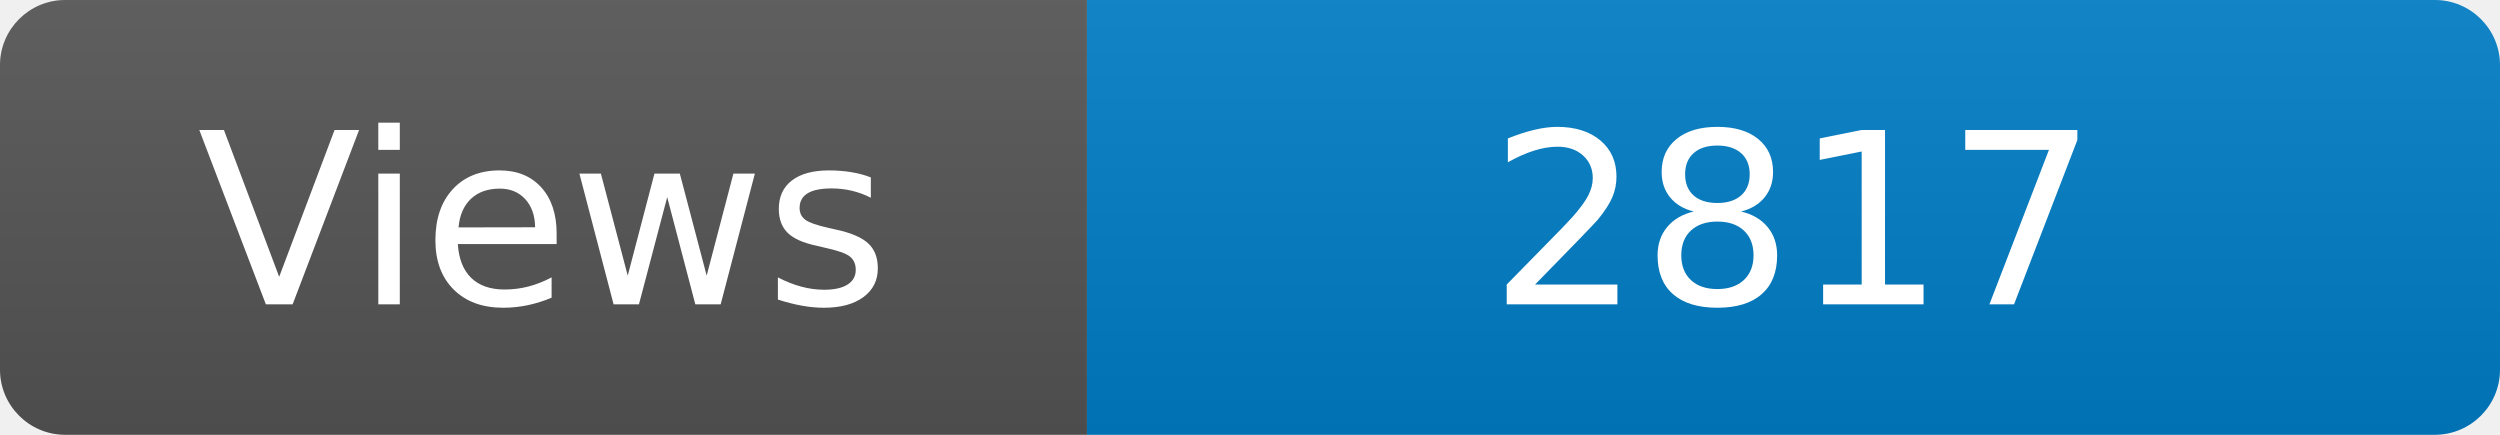
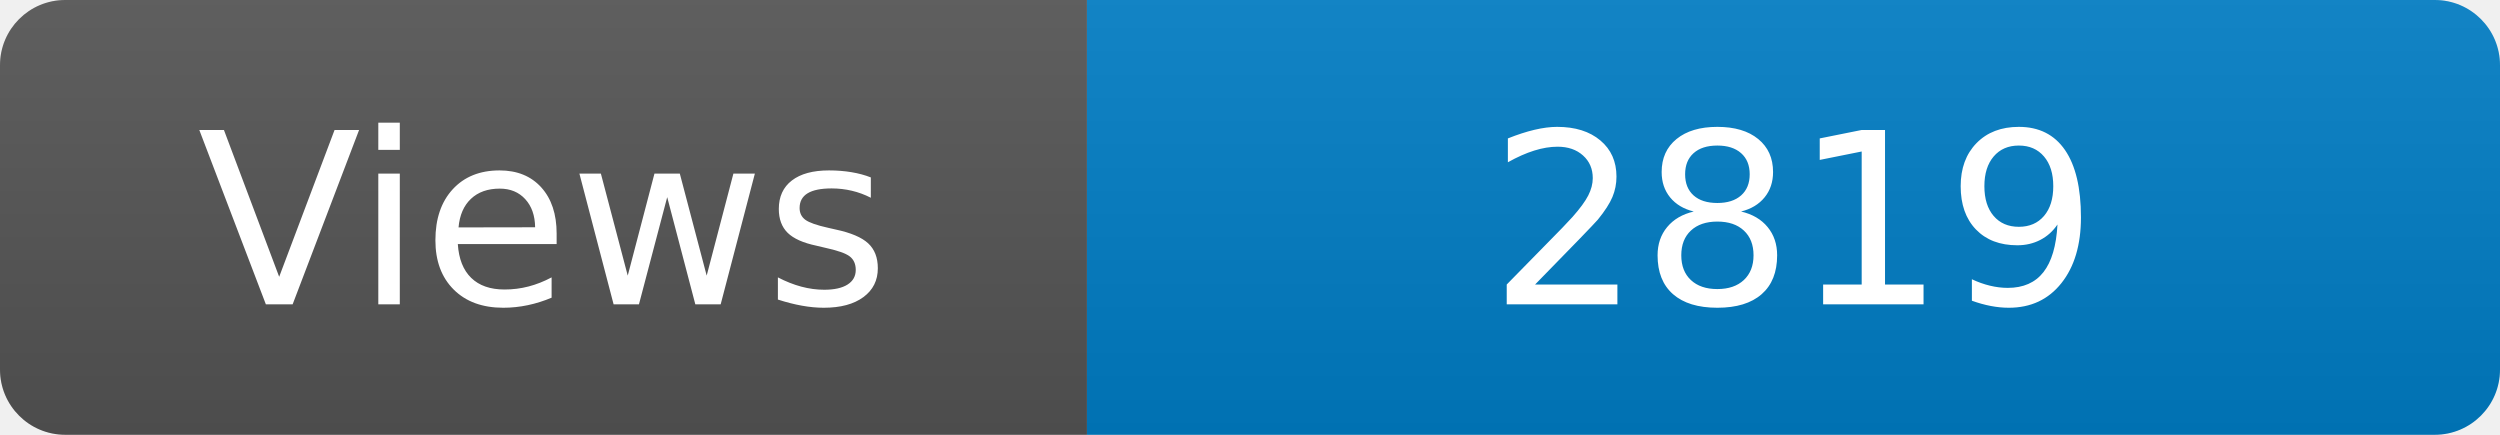
<svg xmlns="http://www.w3.org/2000/svg" width="115" height="20" role="img" aria-label="Maintained?: yes">
  <linearGradient id="s" x2="0" y2="100%">
    <stop offset="0" stop-color="#bbb" stop-opacity=".1" />
    <stop offset="1" stop-opacity=".1" />
  </linearGradient>
  <clipPath id="r">
    <rect width="115" height="20" rx="3" fill="#fff" />
  </clipPath>
  <g clip-path="url(#r)">
    <rect width="50" height="20" fill="#555" />
    <rect x="50" width="160" height="20" fill="#007ec6" />
    <rect width="115" height="20" fill="url(#s)" />
  </g>
  <g fill="#fff" text-anchor="middle" font-family="Verdana,Geneva,DejaVu Sans,sans-serif" font-size="110">
    <text x="250" y="140" transform="scale(.1)" fill="#fff">Views</text>
-     <text x="825" y="140" transform="scale(.1)" fill="#fff">2817</text>
+     <text x="825" y="140" transform="scale(.1)" fill="#fff">2819</text>
  </g>
</svg>
